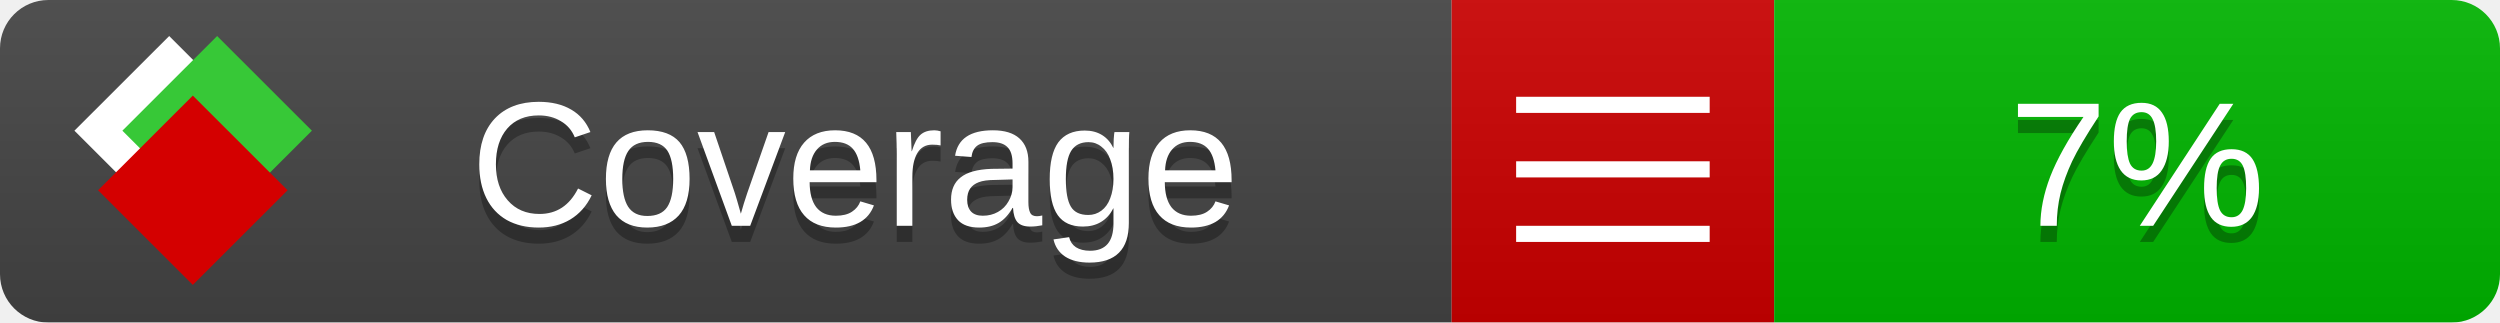
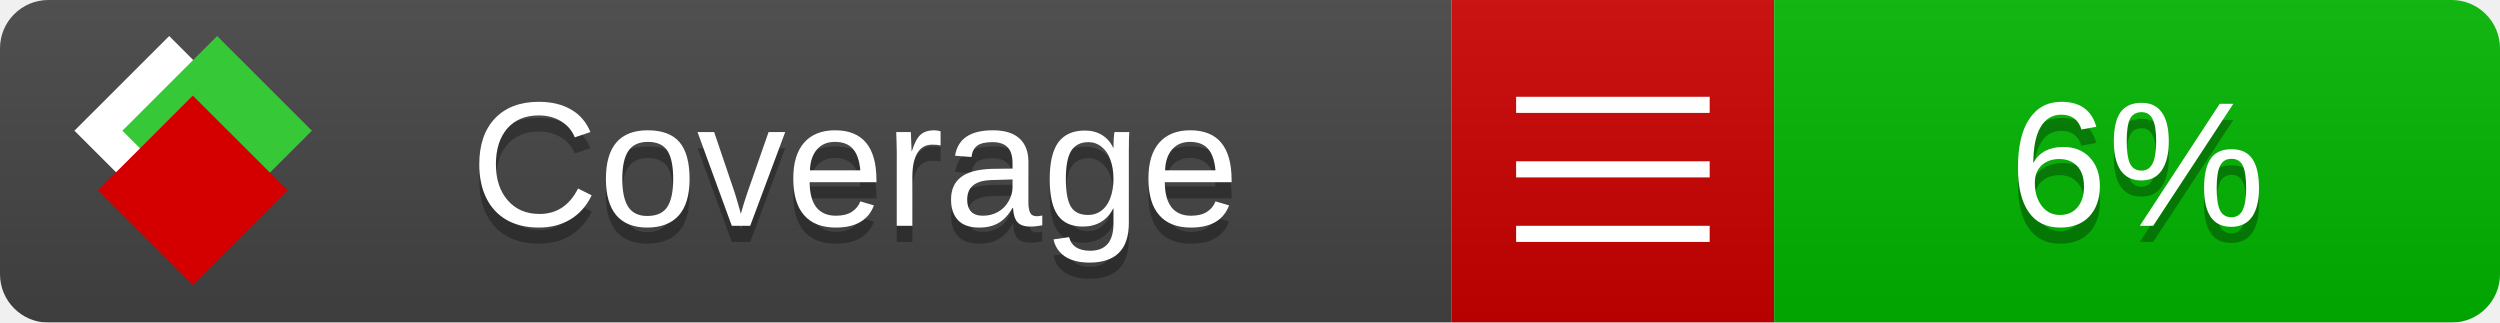
<svg xmlns="http://www.w3.org/2000/svg" xmlns:xlink="http://www.w3.org/1999/xlink" width="155" height="20">
  <style type="text/css">
          
            @keyframes fade1 {
                0% { visibility: visible; opacity: 1; }
               23% { visibility: visible; opacity: 1; }
               25% { visibility: hidden; opacity: 0; }
               48% { visibility: hidden; opacity: 0; }
               50% { visibility: hidden; opacity: 0; }
               73% { visibility: hidden; opacity: 0; }
               75% { visibility: hidden; opacity: 0; }
               98% { visibility: hidden; opacity: 0; }
              100% { visibility: visible; opacity: 1; }
            }
            @keyframes fade2 {
                0% { visibility: hidden; opacity: 0; }
               23% { visibility: hidden; opacity: 0; }
               25% { visibility: visible; opacity: 1; }
               48% { visibility: visible; opacity: 1; }
               50% { visibility: hidden; opacity: 0; }
               73% { visibility: hidden; opacity: 0; }
               75% { visibility: hidden; opacity: 0; }
               98% { visibility: hidden; opacity: 0; }
              100% { visibility: hidden; opacity: 0; }
            }
            @keyframes fade3 {
                0% { visibility: hidden; opacity: 0; }
               23% { visibility: hidden; opacity: 0; }
               25% { visibility: hidden; opacity: 0; }
               48% { visibility: hidden; opacity: 0; }
               50% { visibility: visible; opacity: 1; }
               73% { visibility: visible; opacity: 1; }
               75% { visibility: hidden; opacity: 0; }
               98% { visibility: hidden; opacity: 0; }
              100% { visibility: hidden; opacity: 0; }
            }
            @keyframes fade4 {
                0% { visibility: hidden; opacity: 0; }
               23% { visibility: hidden; opacity: 0; }
               25% { visibility: hidden; opacity: 0; }
               48% { visibility: hidden; opacity: 0; }
               50% { visibility: hidden; opacity: 0; }
               73% { visibility: hidden; opacity: 0; }
               75% { visibility: visible; opacity: 1; }
               98% { visibility: visible; opacity: 1; }
              100% { visibility: hidden; opacity: 0; }
            }
            .linecoverage {
                animation-duration: 15s;
                animation-name: fade1;
                animation-iteration-count: infinite;
            }
            .branchcoverage {
                animation-duration: 15s;
                animation-name: fade2;
                animation-iteration-count: infinite;
            }
            .methodcoverage {
                animation-duration: 15s;
                animation-name: fade3;
                animation-iteration-count: infinite;
            }
            .fullmethodcoverage {
                animation-duration: 15s;
                animation-name: fade4;
                animation-iteration-count: infinite;
            }
          
    </style>
  <defs>
    <linearGradient id="gradient" x2="0" y2="100%">
      <stop offset="0" stop-color="#bbb" stop-opacity=".1" />
      <stop offset="1" stop-opacity=".1" />
    </linearGradient>
    <linearGradient id="c">
      <stop offset="0" stop-color="#d40000" />
      <stop offset="1" stop-color="#ff2a2a" />
    </linearGradient>
    <linearGradient id="a">
      <stop offset="0" stop-color="#e0e0de" />
      <stop offset="1" stop-color="#fff" />
    </linearGradient>
    <linearGradient id="b">
      <stop offset="0" stop-color="#37c837" />
      <stop offset="1" stop-color="#217821" />
    </linearGradient>
    <linearGradient xlink:href="#a" id="e" x1="106.44" x2="69.96" y1="-11.96" y2="-46.84" gradientTransform="matrix(-.8426 -.00045 -.00045 -.8426 -94.27 -75.82)" gradientUnits="userSpaceOnUse" />
    <linearGradient xlink:href="#b" id="f" x1="56.19" x2="77.97" y1="-23.45" y2="10.62" gradientTransform="matrix(.8426 .00045 .00045 .8426 94.27 75.82)" gradientUnits="userSpaceOnUse" />
    <linearGradient xlink:href="#c" id="g" x1="79.98" x2="132.9" y1="10.79" y2="10.79" gradientTransform="matrix(.8426 .00045 .00045 .8426 94.27 75.82)" gradientUnits="userSpaceOnUse" />
    <mask id="mask">
      <rect width="155" height="20" rx="3" fill="#fff" />
    </mask>
    <g id="icon" transform="matrix(.04486 0 0 .04481 -.48 -.63)">
      <rect width="52.92" height="52.92" x="-109.72" y="-27.13" fill="url(#e)" transform="rotate(-135)" />
      <rect width="52.92" height="52.92" x="70.19" y="-39.18" fill="url(#f)" transform="rotate(45)" />
      <rect width="52.92" height="52.92" x="80.05" y="-15.74" fill="url(#g)" transform="rotate(45)" />
    </g>
  </defs>
  <g mask="url(#mask)">
    <rect x="0" y="0" width="90" height="20" fill="#444" />
    <rect x="90" y="0" width="20" height="20" fill="#c00" />
    <rect x="110" y="0" width="45" height="20" fill="#00B600" />
    <rect x="0" y="0" width="155" height="20" fill="url(#gradient)" />
  </g>
  <g>
    <path class="" stroke="#fff" d="M94 6.5 h12 M94 10.5 h12 M94 14.5 h12" />
  </g>
  <g fill="#fff" text-anchor="middle" font-family="Verdana,Arial,Geneva,sans-serif" font-size="11">
    <a xlink:href="https://github.com/danielpalme/ReportGenerator" target="_top">
      <use xlink:href="#icon" transform="translate(3,1) scale(3.5)" />
    </a>
    <text x="53" y="15" fill="#010101" fill-opacity=".3">Coverage</text>
    <text x="53" y="14" fill="#fff">Coverage</text>
-     <text class="" x="132.5" y="15" fill="#010101" fill-opacity=".3">7%</text>
-     <text class="" x="132.5" y="14">7%</text>
+     <text class="" x="132.5" y="15" fill="#010101" fill-opacity=".3">6%</text>
+     <text class="" x="132.5" y="14">6%</text>
  </g>
  <g>
    <rect class="" x="90" y="0" width="65" height="20" fill-opacity="0" />
  </g>
</svg>
